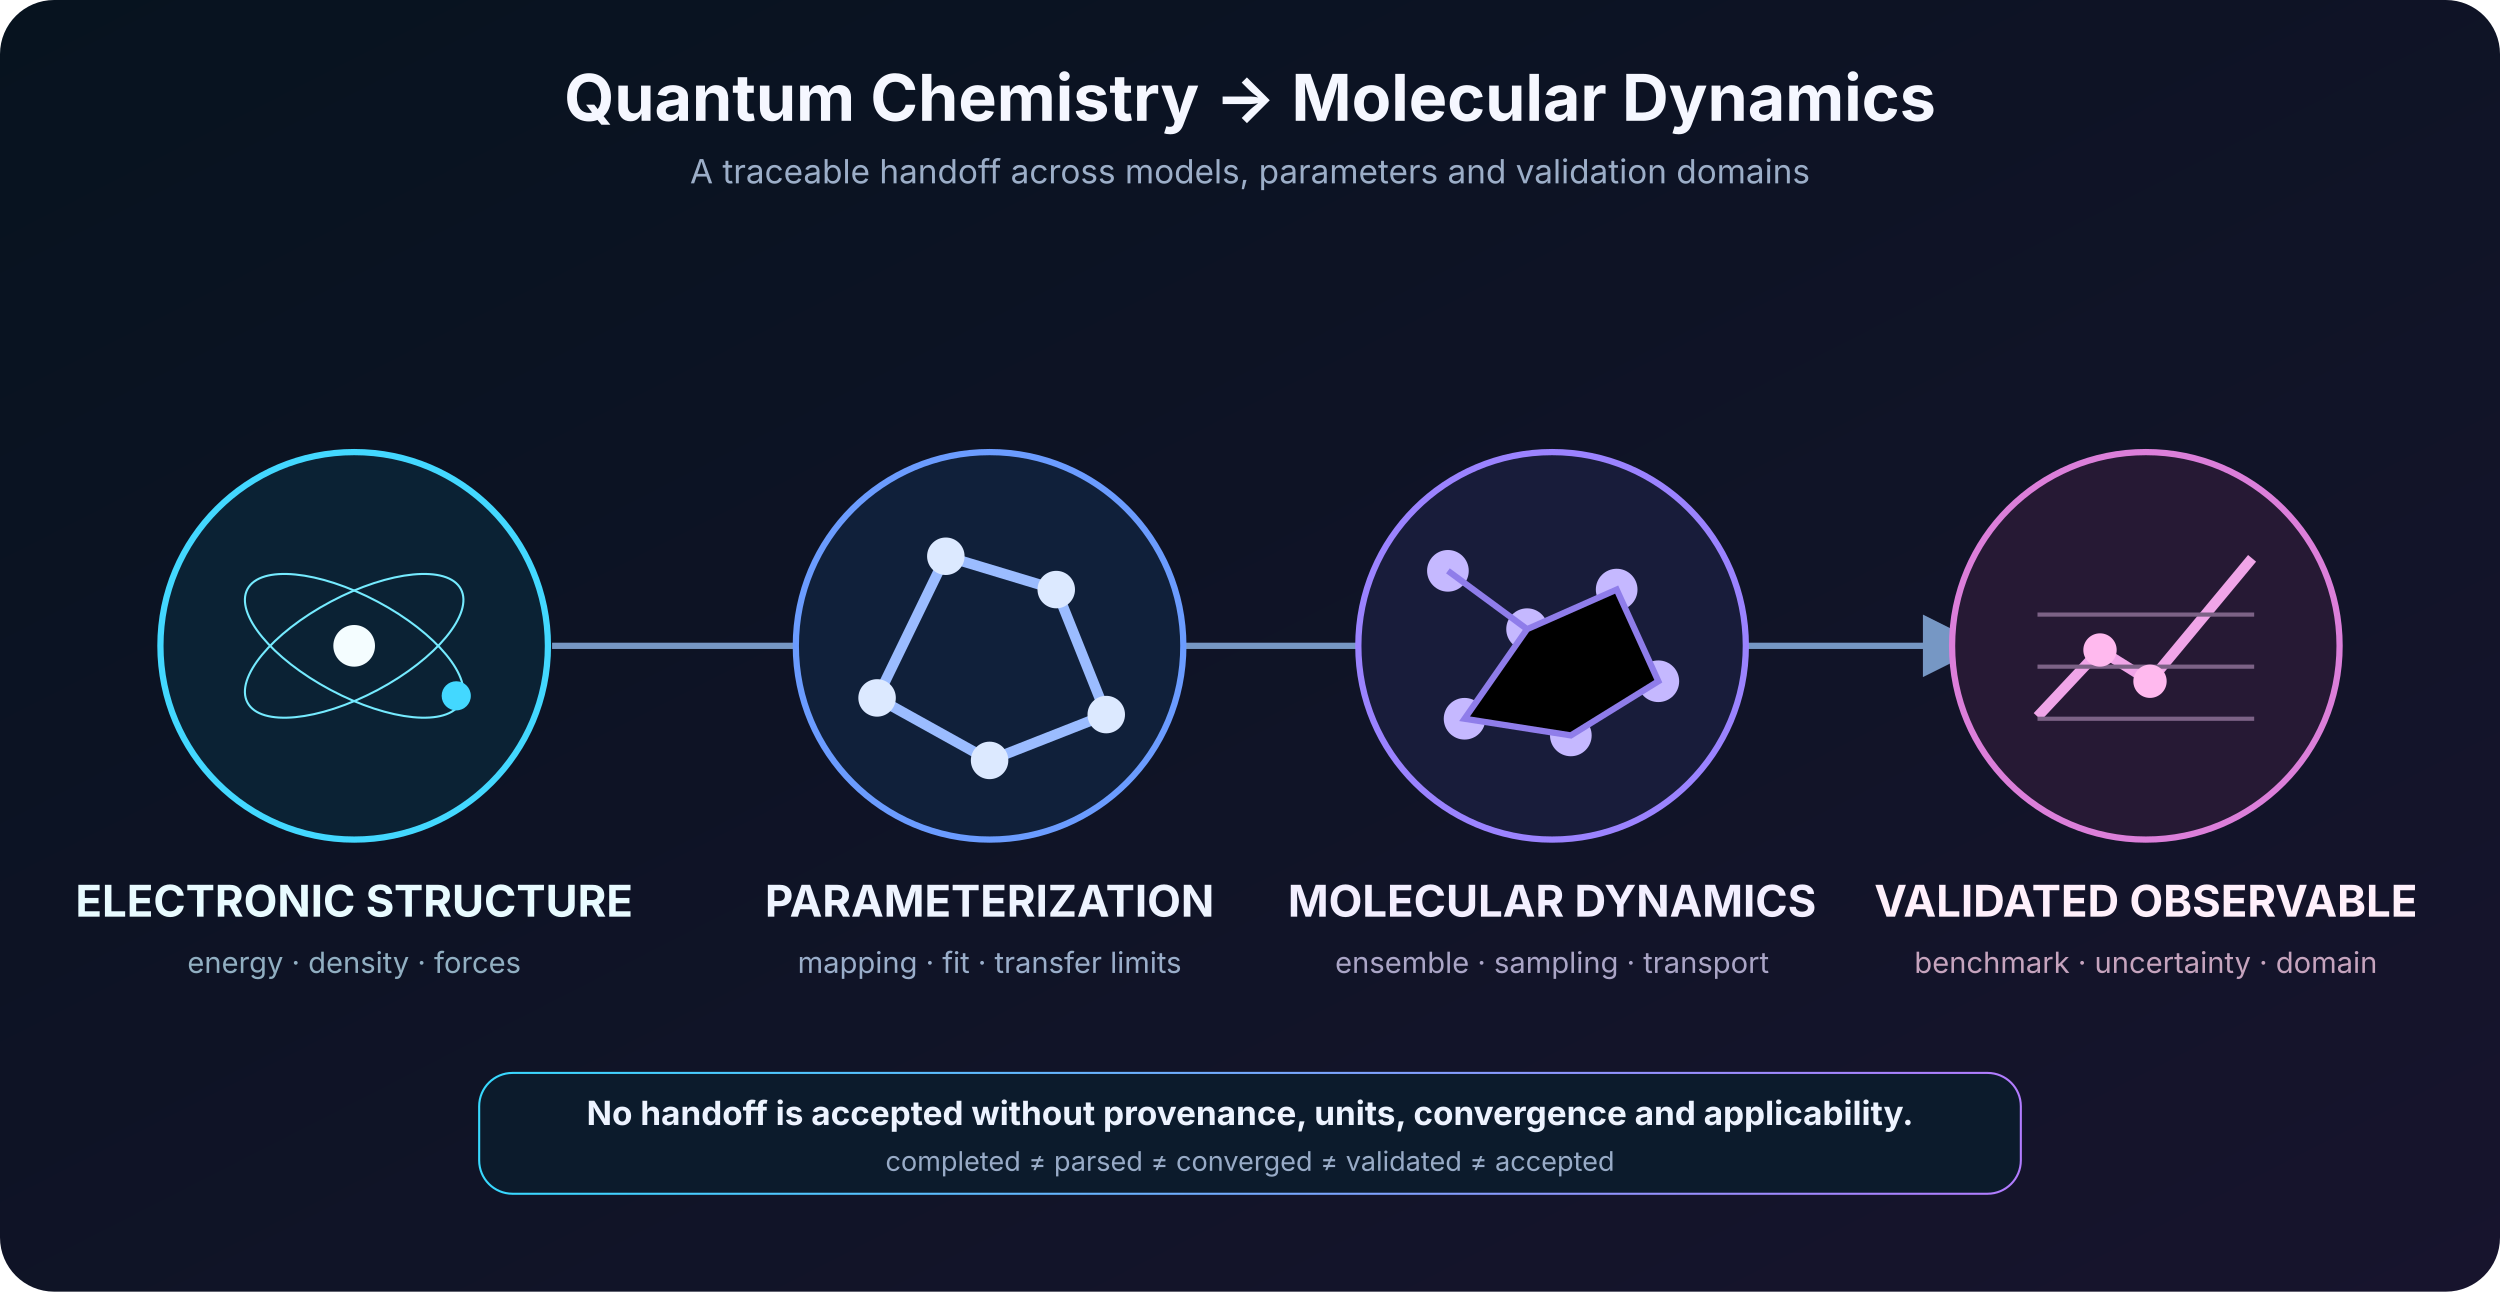
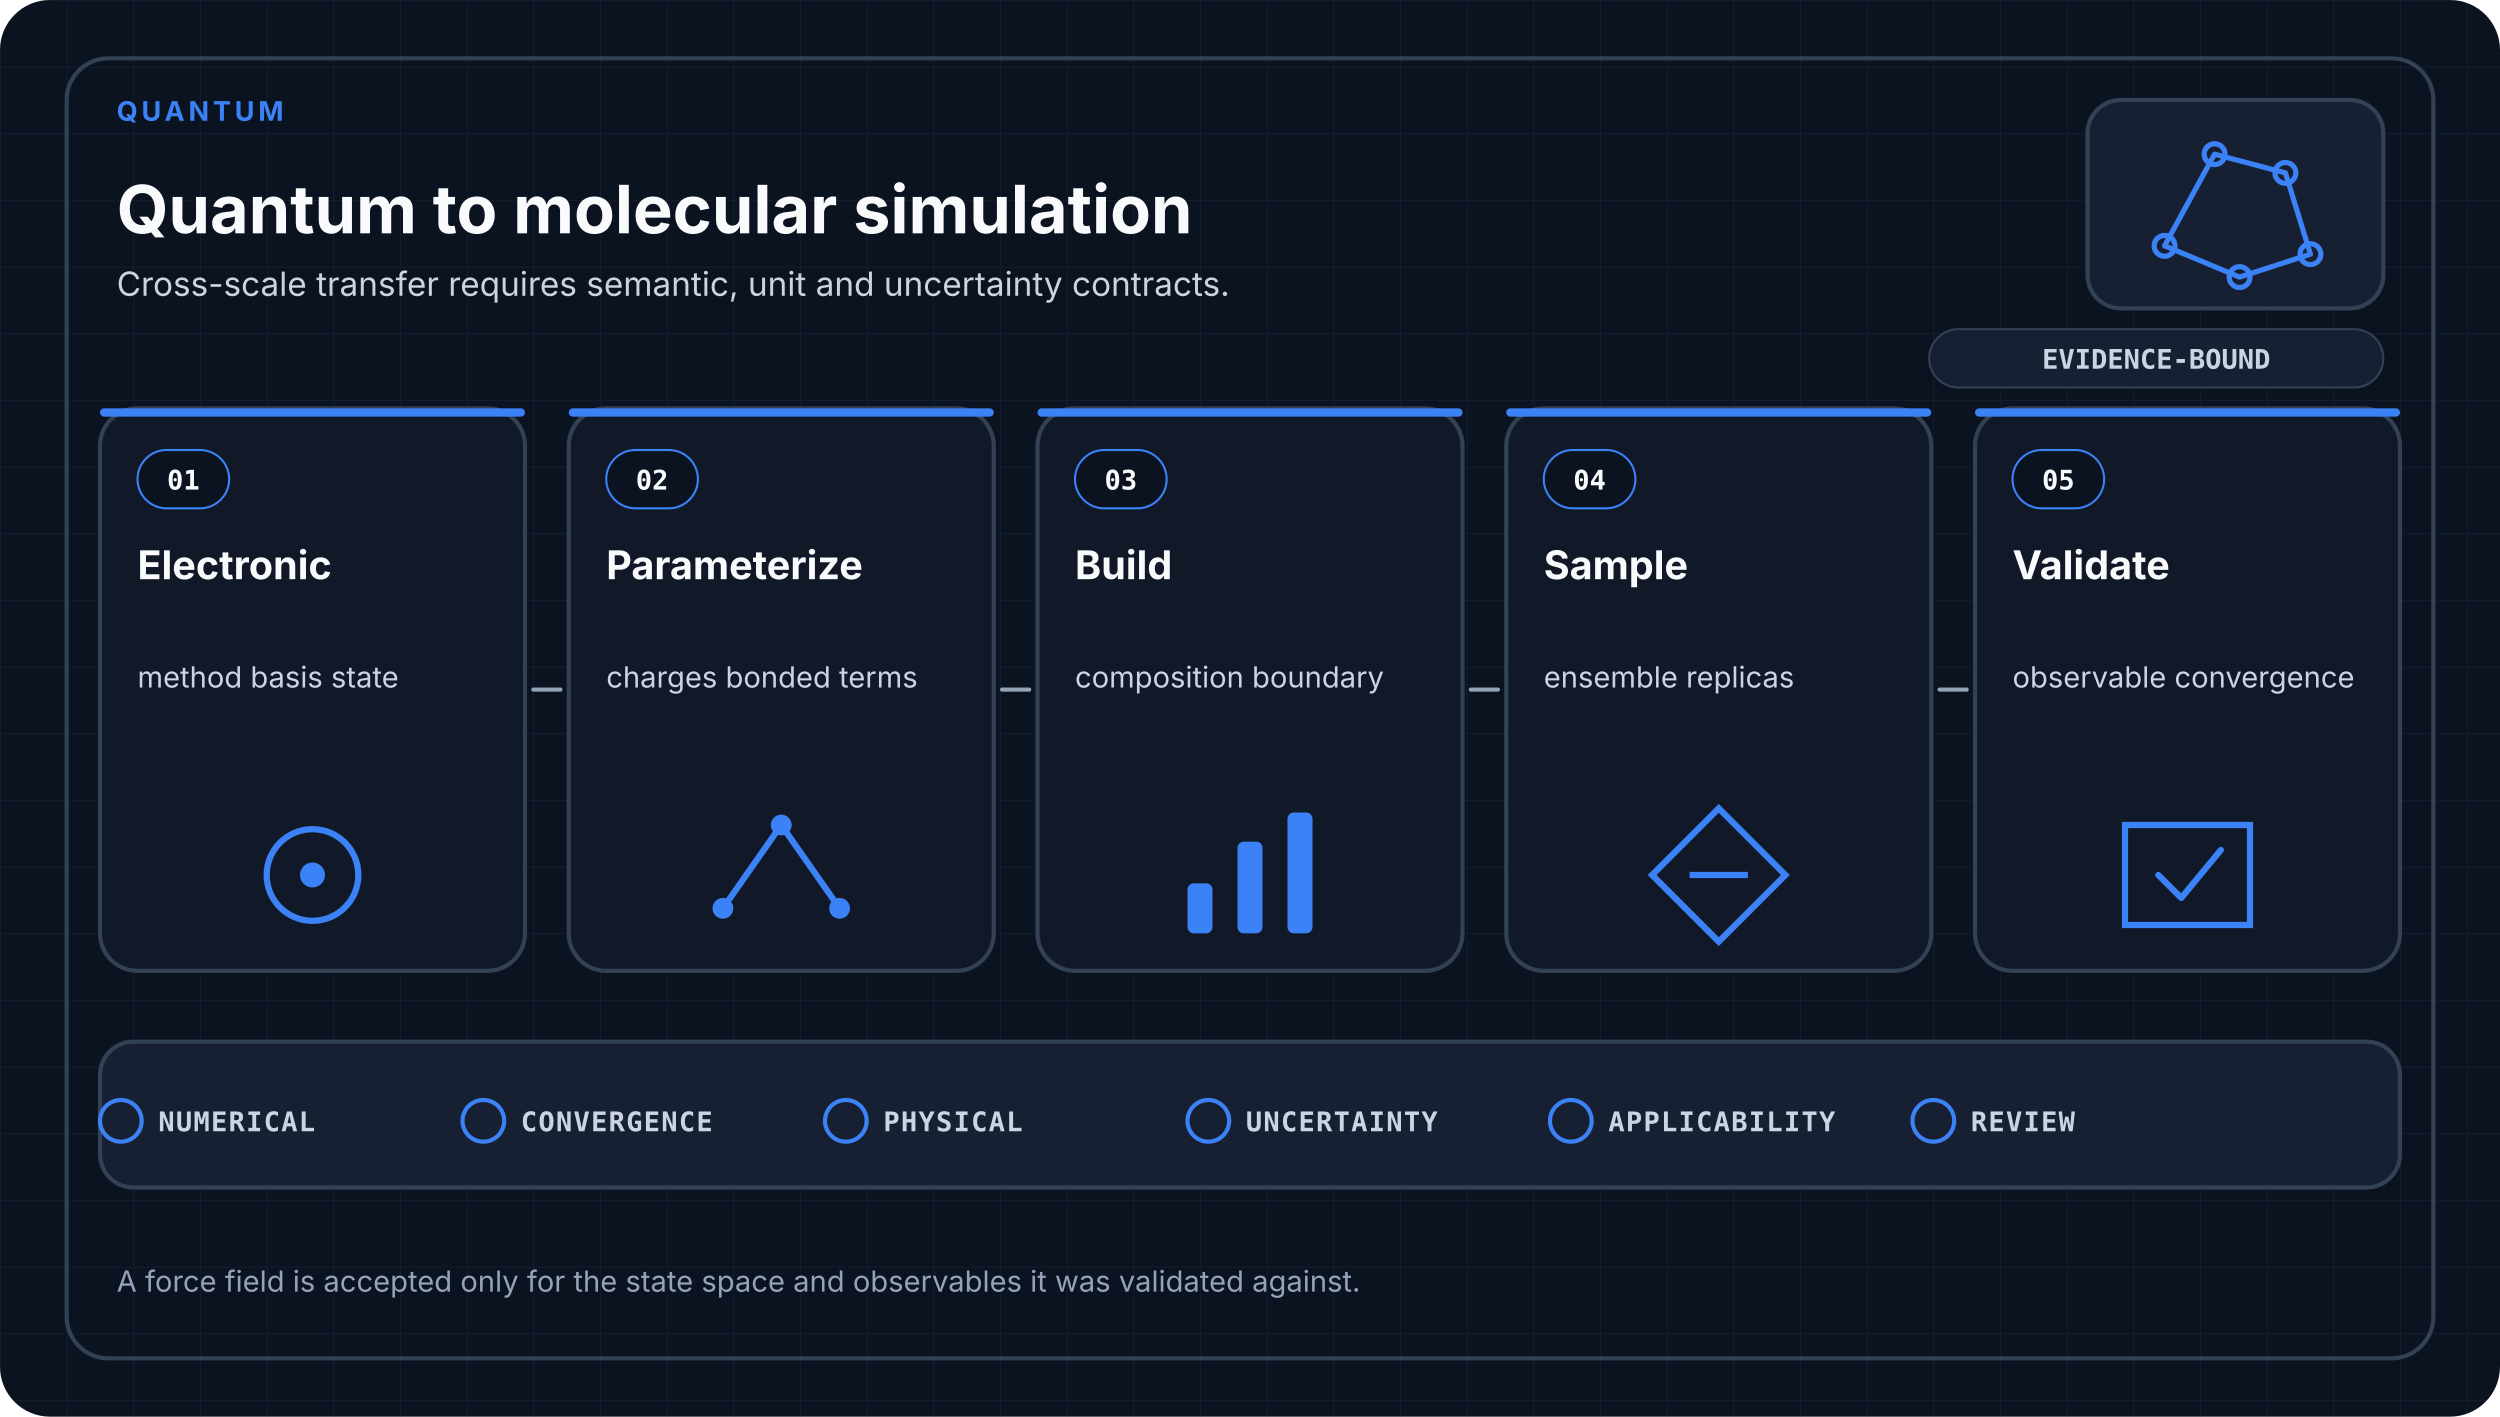
- <svg xmlns="http://www.w3.org/2000/svg" width="1200" height="620" viewBox="0 0 1200 620" role="img" aria-labelledby="t d">
+ <svg xmlns="http://www.w3.org/2000/svg" viewBox="0 0 1200 680" role="img" aria-labelledby="title desc" data-design-system="uiux-pro-max-scientific-swiss-v1" data-family="quantum">
  <defs>
-     <linearGradient id="b" x2="1" y2="1">
-       <stop stop-color="#07131f" />
-       <stop offset="1" stop-color="#17142d" />
-     </linearGradient>
-     <linearGradient id="s" x2="1">
-       <stop stop-color="#38d9ff" />
-       <stop offset="1" stop-color="#b27cff" />
-     </linearGradient>
-     <marker id="m" markerWidth="10" markerHeight="10" refX="9" refY="5" orient="auto">
-       <path d="M0 0L10 5L0 10Z" fill="#7697c4" />
-     </marker>
+     <pattern id="grid" width="32" height="32" patternUnits="userSpaceOnUse">
+       <path d="M32 0H0V32" fill="none" stroke="#334155" stroke-width="1" opacity="0.22" />
+     </pattern>
  </defs>
-   <rect width="1200" height="620" rx="26" fill="url(#b)" />
-   <g font-family="Inter,Segoe UI,sans-serif">
-     <text x="600" y="58" text-anchor="middle" fill="#f5f7ff" font-size="31" font-weight="700">Quantum Chemistry → Molecular Dynamics</text>
-     <text x="600" y="88" text-anchor="middle" fill="#9caec8" font-size="16">A traceable handoff across models, parameters and validation domains</text>
-     <g fill="none" stroke="#7697c4" stroke-width="3" marker-end="url(#m)">
-       <path d="M265 310H410" />
-       <path d="M535 310H680" />
-       <path d="M805 310H950" />
-     </g>
-     <g text-anchor="middle">
-       <g transform="translate(170 310)">
-         <circle r="93" fill="#0b2234" stroke="#43d8ff" stroke-width="3" />
-         <ellipse rx="58" ry="24" fill="none" stroke="#75ebff" transform="rotate(28)" />
-         <ellipse rx="58" ry="24" fill="none" stroke="#75ebff" transform="rotate(-28)" />
-         <circle r="10" fill="#f4fdff" />
-         <circle cx="49" cy="24" r="7" fill="#43d8ff" />
-         <text y="130" fill="#e8fbff" font-size="21" font-weight="700">ELECTRONIC STRUCTURE</text>
-         <text y="157" fill="#91afc2" font-size="14">energy · density · forces</text>
-       </g>
-       <g transform="translate(475 310)">
-         <circle r="93" fill="#10203a" stroke="#6b9cff" stroke-width="3" />
-         <path d="M-54 25L-21-43L32-27L56 33L0 55Z" fill="none" stroke="#9bbcff" stroke-width="5" />
-         <g fill="#dce9ff">
-           <circle cx="-54" cy="25" r="9" />
-           <circle cx="-21" cy="-43" r="9" />
-           <circle cx="32" cy="-27" r="9" />
-           <circle cx="56" cy="33" r="9" />
-           <circle cy="55" r="9" />
-         </g>
-         <text y="130" fill="#eef4ff" font-size="21" font-weight="700">PARAMETERIZATION</text>
-         <text y="157" fill="#9aaeca" font-size="14">mapping · fit · transfer limits</text>
-       </g>
-       <g transform="translate(745 310)">
-         <circle r="93" fill="#181c3a" stroke="#9b83ff" stroke-width="3" />
-         <g fill="#c5b8ff">
-           <circle cx="-50" cy="-36" r="10" />
-           <circle cx="-12" cy="-8" r="10" />
-           <circle cx="31" cy="-27" r="10" />
-           <circle cx="51" cy="17" r="10" />
-           <circle cx="9" cy="43" r="10" />
-           <circle cx="-42" cy="35" r="10" />
-         </g>
-         <g stroke="#8f7dea" stroke-width="3">
-           <path d="M-50-36L-12-8L31-27L51 17L9 43L-42 35L-12-8" />
-         </g>
-         <text y="130" fill="#f3efff" font-size="21" font-weight="700">MOLECULAR DYNAMICS</text>
-         <text y="157" fill="#aaa5c6" font-size="14">ensemble · sampling · transport</text>
-       </g>
-       <g transform="translate(1030 310)">
-         <circle r="93" fill="#261934" stroke="#dc7fda" stroke-width="3" />
-         <path d="M-52 34L-22 2L2 17L51-42" fill="none" stroke="#f0a5e8" stroke-width="5" />
-         <path d="M-52-15H52M-52 10H52M-52 35H52" stroke="#7c6286" stroke-width="2" />
-         <circle cx="-22" cy="2" r="8" fill="#ffb9ee" />
-         <circle cx="2" cy="17" r="8" fill="#ffb9ee" />
-         <text y="130" fill="#fff0fb" font-size="21" font-weight="700">VALIDATED OBSERVABLE</text>
-         <text y="157" fill="#c6a4be" font-size="14">benchmark · uncertainty · domain</text>
-       </g>
-     </g>
-     <rect x="230" y="515" width="740" height="58" rx="16" fill="#0c1b2c" stroke="url(#s)" />
-     <text x="600" y="540" text-anchor="middle" fill="#edf3ff" font-size="16" font-weight="700">No handoff is accepted without provenance, units, convergence and applicability.</text>
-     <text x="600" y="562" text-anchor="middle" fill="#98abc7" font-size="13">completed ≠ parsed ≠ converged ≠ validated ≠ accepted</text>
+   <style>
+     .eyebrow { fill: #3B82F6; font-family: ui-sans-serif, system-ui, -apple-system, Segoe UI, sans-serif; font-size: 13px; font-weight: 700; letter-spacing: 1.8px; }
+     .heading { fill: #F8FAFC; font-family: ui-sans-serif, system-ui, -apple-system, Segoe UI, sans-serif; font-size: 32px; font-weight: 700; }
+     .subtitle { fill: #CBD5E1; font-family: ui-sans-serif, system-ui, -apple-system, Segoe UI, sans-serif; font-size: 16px; font-weight: 400; }
+     .card { fill: #111827; stroke: #334155; stroke-width: 2; }
+     .index { fill: #F8FAFC; font-family: ui-monospace, SFMono-Regular, Consolas, monospace; font-size: 13px; font-weight: 700; }
+     .stage { fill: #F8FAFC; font-family: ui-sans-serif, system-ui, -apple-system, Segoe UI, sans-serif; font-size: 19px; font-weight: 650; }
+     .detail { fill: #CBD5E1; font-family: ui-sans-serif, system-ui, -apple-system, Segoe UI, sans-serif; font-size: 14px; font-weight: 400; }
+     .arrow { fill: none; stroke: #94A3B8; stroke-width: 2; stroke-linecap: round; }
+     .gate { fill: #CBD5E1; font-family: ui-monospace, SFMono-Regular, Consolas, monospace; font-size: 13px; font-weight: 650; letter-spacing: 0.6px; }
+     .footer { fill: #94A3B8; font-family: ui-sans-serif, system-ui, -apple-system, Segoe UI, sans-serif; font-size: 14px; font-weight: 400; }
+     .badge { fill: #CBD5E1; font-family: ui-monospace, SFMono-Regular, Consolas, monospace; font-size: 13px; font-weight: 700; }
+   </style>
+   <rect width="1200" height="680" rx="24" fill="#0B1220" />
+   <rect width="1200" height="680" rx="24" fill="url(#grid)" />
+   <rect x="32" y="28" width="1136" height="624" rx="20" fill="none" stroke="#334155" stroke-width="2" />
+   <text x="56.0" y="58" text-anchor="start" class="eyebrow">QUANTUM</text>
+   <text x="56.0" y="112" text-anchor="start" class="heading">Quantum to molecular simulation</text>
+   <text x="56.0" y="142.0" class="subtitle">
+     <tspan x="56.0" dy="0">Cross-scale transfer requires semantic, unit and uncertainty contracts.</tspan>
+   </text>
+   <rect x="1002" y="48" width="142" height="100" rx="16" fill="#172033" stroke="#334155" stroke-width="2" />
+   <g transform="translate(1073.0 98.0)" fill="none" stroke="#3B82F6" stroke-width="2.5" stroke-linecap="round" stroke-linejoin="round">
+     <path d="M-34 20L-10-24L24-15L36 24L2 35Z" />
+     <circle cx="-34" cy="20" r="5" />
+     <circle cx="-10" cy="-24" r="5" />
+     <circle cx="24" cy="-15" r="5" />
+     <circle cx="36" cy="24" r="5" />
+     <circle cx="2" cy="35" r="5" />
  </g>
+   <rect x="926" y="158" width="218" height="28" rx="14" fill="#172033" stroke="#334155" />
+   <text x="1035" y="177" text-anchor="middle" class="badge">EVIDENCE-BOUND</text>
+   <rect x="48.0" y="196.0" width="204.0" height="270.0" rx="18" class="card" />
+   <rect x="48.0" y="196.0" width="204.0" height="4" rx="2" fill="#3B82F6" />
+   <rect x="66.0" y="216.0" width="44" height="28" rx="14" fill="#0B1220" stroke="#3B82F6" />
+   <text x="88.0" y="235.0" text-anchor="middle" class="index">01</text>
+   <text x="66.0" y="278.0" class="stage">
+     <tspan x="66.0" dy="0">Electronic</tspan>
+   </text>
+   <text x="66.0" y="330.0" class="detail">
+     <tspan x="66.0" dy="0">method basis state</tspan>
+   </text>
+   <circle cx="150.0" cy="420.0" r="22" fill="none" stroke="#3B82F6" stroke-width="3" />
+   <circle cx="150.0" cy="420.0" r="6" fill="#3B82F6" />
+   <rect x="273.0" y="196.0" width="204.0" height="270.0" rx="18" class="card" />
+   <rect x="273.0" y="196.0" width="204.0" height="4" rx="2" fill="#3B82F6" />
+   <rect x="291.0" y="216.0" width="44" height="28" rx="14" fill="#0B1220" stroke="#3B82F6" />
+   <text x="313.0" y="235.0" text-anchor="middle" class="index">02</text>
+   <text x="291.0" y="278.0" class="stage">
+     <tspan x="291.0" dy="0">Parameterize</tspan>
+   </text>
+   <text x="291.0" y="330.0" class="detail">
+     <tspan x="291.0" dy="0">charges bonded terms</tspan>
+   </text>
+   <path d="M347.0 436.0L375.0 396.0L403.0 436.0" fill="none" stroke="#3B82F6" stroke-width="3" />
+   <circle cx="347.0" cy="436.0" r="5" fill="#3B82F6" />
+   <circle cx="375.0" cy="396.0" r="5" fill="#3B82F6" />
+   <circle cx="403.0" cy="436.0" r="5" fill="#3B82F6" />
+   <rect x="498.0" y="196.0" width="204.0" height="270.0" rx="18" class="card" />
+   <rect x="498.0" y="196.0" width="204.0" height="4" rx="2" fill="#3B82F6" />
+   <rect x="516.0" y="216.0" width="44" height="28" rx="14" fill="#0B1220" stroke="#3B82F6" />
+   <text x="538.0" y="235.0" text-anchor="middle" class="index">03</text>
+   <text x="516.0" y="278.0" class="stage">
+     <tspan x="516.0" dy="0">Build</tspan>
+   </text>
+   <text x="516.0" y="330.0" class="detail">
+     <tspan x="516.0" dy="0">composition boundary</tspan>
+   </text>
+   <rect x="570.0" y="424.0" width="12" height="24" rx="3" fill="#3B82F6" />
+   <rect x="594.0" y="404.0" width="12" height="44" rx="3" fill="#3B82F6" />
+   <rect x="618.0" y="390.0" width="12" height="58" rx="3" fill="#3B82F6" />
+   <rect x="723.0" y="196.0" width="204.0" height="270.0" rx="18" class="card" />
+   <rect x="723.0" y="196.0" width="204.0" height="4" rx="2" fill="#3B82F6" />
+   <rect x="741.0" y="216.0" width="44" height="28" rx="14" fill="#0B1220" stroke="#3B82F6" />
+   <text x="763.0" y="235.0" text-anchor="middle" class="index">04</text>
+   <text x="741.0" y="278.0" class="stage">
+     <tspan x="741.0" dy="0">Sample</tspan>
+   </text>
+   <text x="741.0" y="330.0" class="detail">
+     <tspan x="741.0" dy="0">ensemble replicas</tspan>
+   </text>
+   <path d="M825.0 388.0L857.0 420.0L825.0 452.0L793.0 420.0Z" fill="none" stroke="#3B82F6" stroke-width="3" />
+   <path d="M811.0 420.0H839.0" stroke="#3B82F6" stroke-width="3" />
+   <rect x="948.0" y="196.0" width="204.0" height="270.0" rx="18" class="card" />
+   <rect x="948.0" y="196.0" width="204.0" height="4" rx="2" fill="#3B82F6" />
+   <rect x="966.0" y="216.0" width="44" height="28" rx="14" fill="#0B1220" stroke="#3B82F6" />
+   <text x="988.0" y="235.0" text-anchor="middle" class="index">05</text>
+   <text x="966.0" y="278.0" class="stage">
+     <tspan x="966.0" dy="0">Validate</tspan>
+   </text>
+   <text x="966.0" y="330.0" class="detail">
+     <tspan x="966.0" dy="0">observable convergence</tspan>
+   </text>
+   <path d="M1020.0 396.0H1080.0V444.0H1020.0Z" fill="none" stroke="#3B82F6" stroke-width="3" />
+   <path d="M1036.0 420.0L1047.0 431.0L1066.0 408.0" fill="none" stroke="#3B82F6" stroke-width="3" stroke-linecap="round" stroke-linejoin="round" />
+   <path d="M256.0 331.0H269.0" class="arrow" />
+   <path d="M481.0 331.0H494.0" class="arrow" />
+   <path d="M706.0 331.0H719.0" class="arrow" />
+   <path d="M931.0 331.0H944.0" class="arrow" />
+   <rect x="48" y="500" width="1104" height="70" rx="16" fill="#172033" stroke="#334155" stroke-width="2" />
+   <circle cx="58.0" cy="538" r="10" fill="none" stroke="#3B82F6" stroke-width="2" />
+   <text x="76.0" y="543" class="gate">NUMERICAL</text>
+   <circle cx="232.0" cy="538" r="10" fill="none" stroke="#3B82F6" stroke-width="2" />
+   <text x="250.0" y="543" class="gate">CONVERGENCE</text>
+   <circle cx="406.0" cy="538" r="10" fill="none" stroke="#3B82F6" stroke-width="2" />
+   <text x="424.0" y="543" class="gate">PHYSICAL</text>
+   <circle cx="580.0" cy="538" r="10" fill="none" stroke="#3B82F6" stroke-width="2" />
+   <text x="598.0" y="543" class="gate">UNCERTAINTY</text>
+   <circle cx="754.0" cy="538" r="10" fill="none" stroke="#3B82F6" stroke-width="2" />
+   <text x="772.0" y="543" class="gate">APPLICABILITY</text>
+   <circle cx="928.0" cy="538" r="10" fill="none" stroke="#3B82F6" stroke-width="2" />
+   <text x="946.0" y="543" class="gate">REVIEW</text>
+   <text x="56.0" y="620.0" class="footer">
+     <tspan x="56.0" dy="0">A force field is accepted only for the state space and observables it was validated against.</tspan>
+   </text>
</svg>
